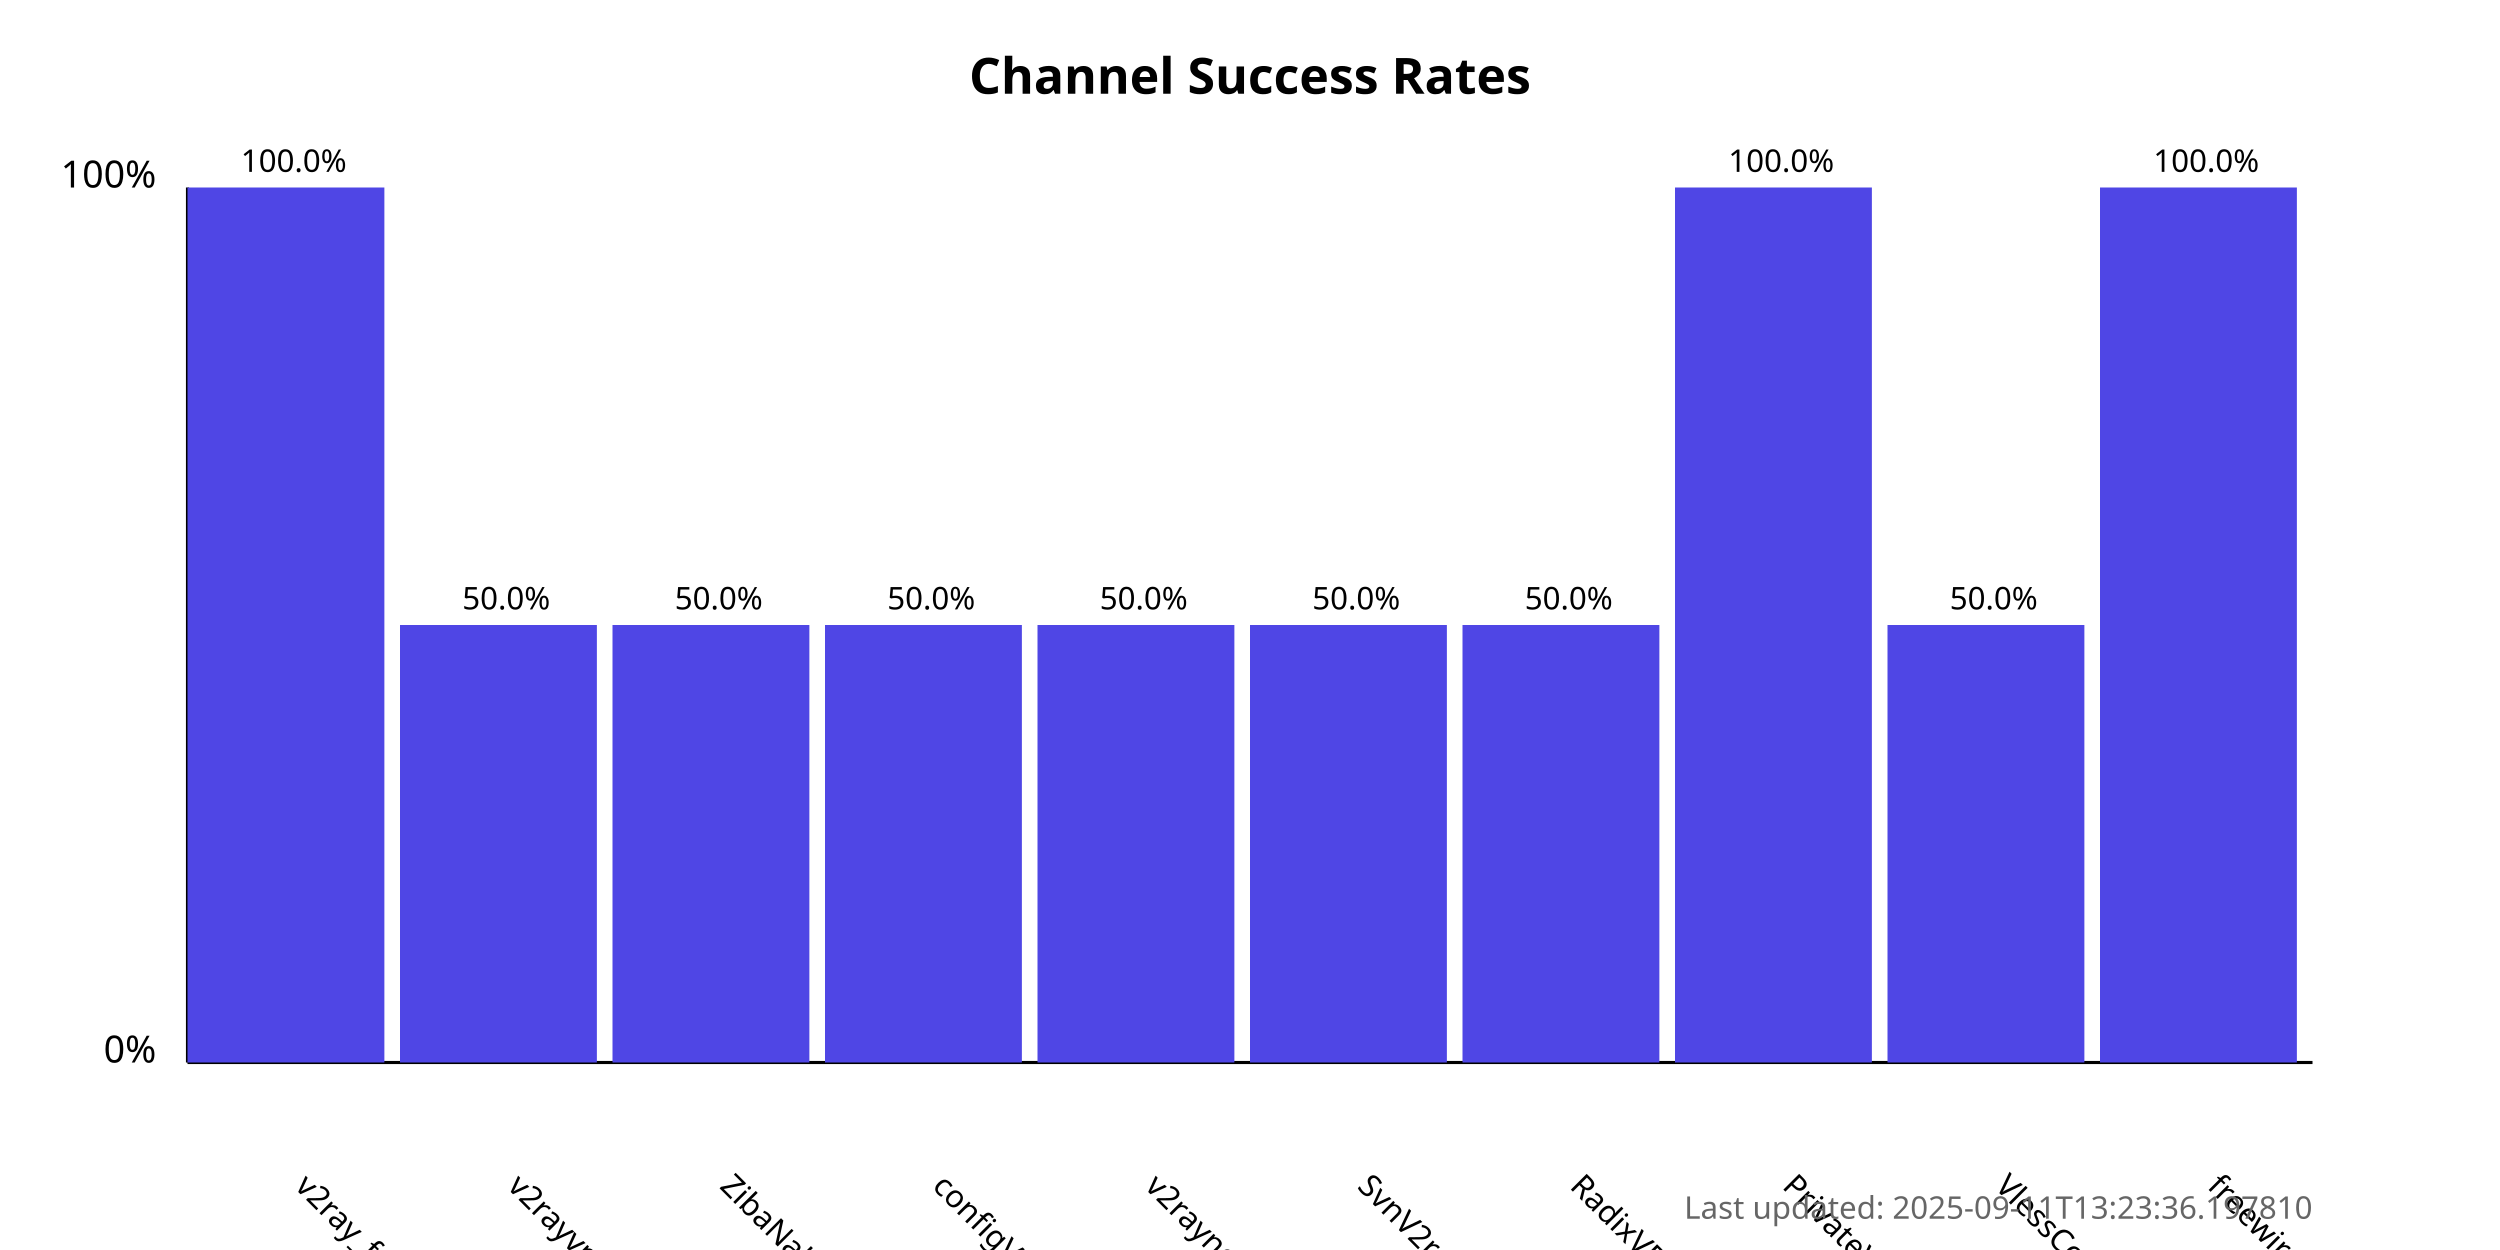
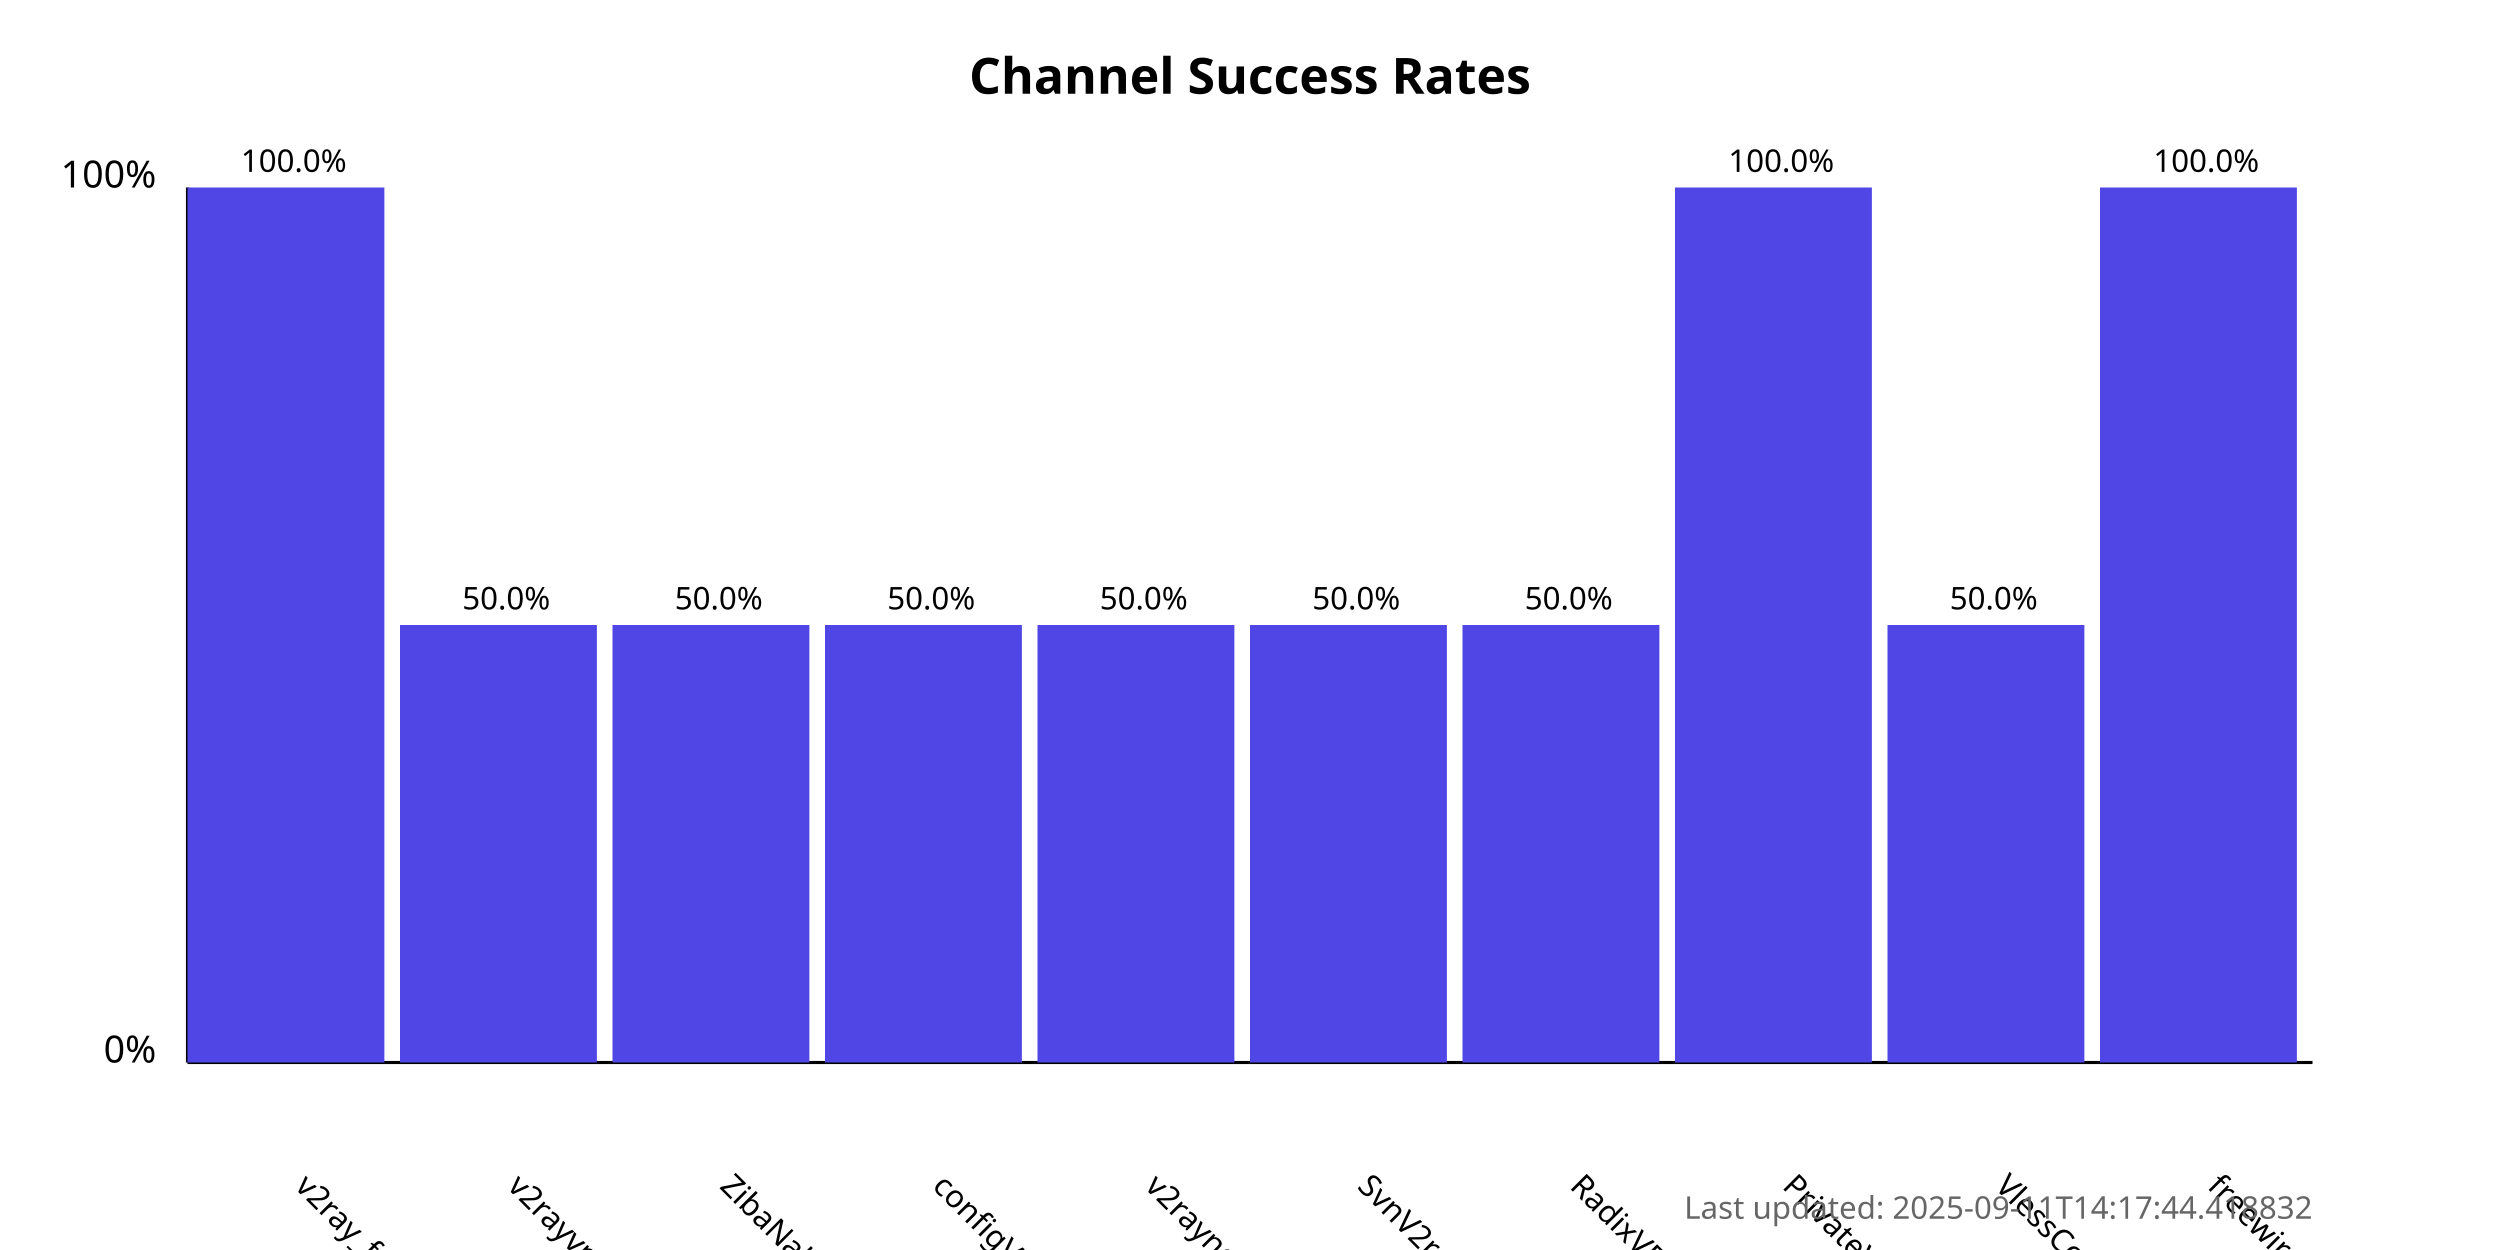
<svg xmlns="http://www.w3.org/2000/svg" width="800" height="400">
  <style>
            .chart-title { font: bold 16px sans-serif; }
            .axis-label { font: 12px sans-serif; }
            .tick-label { font: 10px sans-serif; }
            .bar { fill: #4f46e5; }
            .bar:hover { fill: #6366f1; }
            .timestamp { font: 10px sans-serif; fill: #666; }
        </style>
  <text x="400.0" y="30" text-anchor="middle" class="chart-title">
            Channel Success Rates
        </text>
  <line x1="60" y1="340" x2="60" y2="60" stroke="black" stroke-width="1" />
  <line x1="60" y1="340" x2="740" y2="340" stroke="black" stroke-width="1" />
  <text x="50" y="340" text-anchor="end" class="axis-label">0%</text>
  <text x="50" y="60" text-anchor="end" class="axis-label">100%</text>
  <g>
    <rect x="60" y="60.0" width="63.0" height="280.0" class="bar" />
    <text x="94.0" y="380" transform="rotate(45, 94.0, 380)" text-anchor="start" class="tick-label">
                v2ray_free_conf
            </text>
    <text x="94.0" y="55.0" text-anchor="middle" class="tick-label">
                100.0%
            </text>
  </g>
  <g>
    <rect x="128.0" y="200.0" width="63.0" height="140.0" class="bar" />
    <text x="162.0" y="380" transform="rotate(45, 162.0, 380)" text-anchor="start" class="tick-label">
                v2rayvpno
            </text>
    <text x="162.0" y="195.0" text-anchor="middle" class="tick-label">
                50.0%
            </text>
  </g>
  <g>
    <rect x="196.0" y="200.0" width="63.0" height="140.0" class="bar" />
    <text x="230.0" y="380" transform="rotate(45, 230.0, 380)" text-anchor="start" class="tick-label">
                ZibaNabz
            </text>
    <text x="230.0" y="195.0" text-anchor="middle" class="tick-label">
                50.0%
            </text>
  </g>
  <g>
    <rect x="264.0" y="200.0" width="63.0" height="140.0" class="bar" />
    <text x="298.0" y="380" transform="rotate(45, 298.0, 380)" text-anchor="start" class="tick-label">
                configV2rayForFree
            </text>
    <text x="298.0" y="195.0" text-anchor="middle" class="tick-label">
                50.0%
            </text>
  </g>
  <g>
    <rect x="332.0" y="200.0" width="63.0" height="140.0" class="bar" />
    <text x="366.0" y="380" transform="rotate(45, 366.0, 380)" text-anchor="start" class="tick-label">
                v2rayngvpn
            </text>
    <text x="366.0" y="195.0" text-anchor="middle" class="tick-label">
                50.0%
            </text>
  </g>
  <g>
    <rect x="400.0" y="200.0" width="63.0" height="140.0" class="bar" />
    <text x="434.0" y="380" transform="rotate(45, 434.0, 380)" text-anchor="start" class="tick-label">
                SvnV2ray
            </text>
    <text x="434.0" y="195.0" text-anchor="middle" class="tick-label">
                50.0%
            </text>
  </g>
  <g>
    <rect x="468.0" y="200.0" width="63.0" height="140.0" class="bar" />
    <text x="502.0" y="380" transform="rotate(45, 502.0, 380)" text-anchor="start" class="tick-label">
                RadixVPN
            </text>
    <text x="502.0" y="195.0" text-anchor="middle" class="tick-label">
                50.0%
            </text>
  </g>
  <g>
    <rect x="536.0" y="60.0" width="63.0" height="280.0" class="bar" />
    <text x="570.0" y="380" transform="rotate(45, 570.0, 380)" text-anchor="start" class="tick-label">
                PrivateVPNs
            </text>
    <text x="570.0" y="55.0" text-anchor="middle" class="tick-label">
                100.0%
            </text>
  </g>
  <g>
    <rect x="604.0" y="200.0" width="63.0" height="140.0" class="bar" />
    <text x="638.0" y="380" transform="rotate(45, 638.0, 380)" text-anchor="start" class="tick-label">
                VlessConfig
            </text>
    <text x="638.0" y="195.0" text-anchor="middle" class="tick-label">
                50.0%
            </text>
  </g>
  <g>
    <rect x="672.0" y="60.0" width="63.0" height="280.0" class="bar" />
    <text x="706.0" y="380" transform="rotate(45, 706.0, 380)" text-anchor="start" class="tick-label">
                freewireguard
            </text>
    <text x="706.0" y="55.0" text-anchor="middle" class="tick-label">
                100.0%
            </text>
  </g>
  <text x="740" y="390" text-anchor="end" class="timestamp">
-             Last updated: 2025-09-11T13:23:36.197810
+             Last updated: 2025-09-11T14:17:44.418832
        </text>
</svg>
